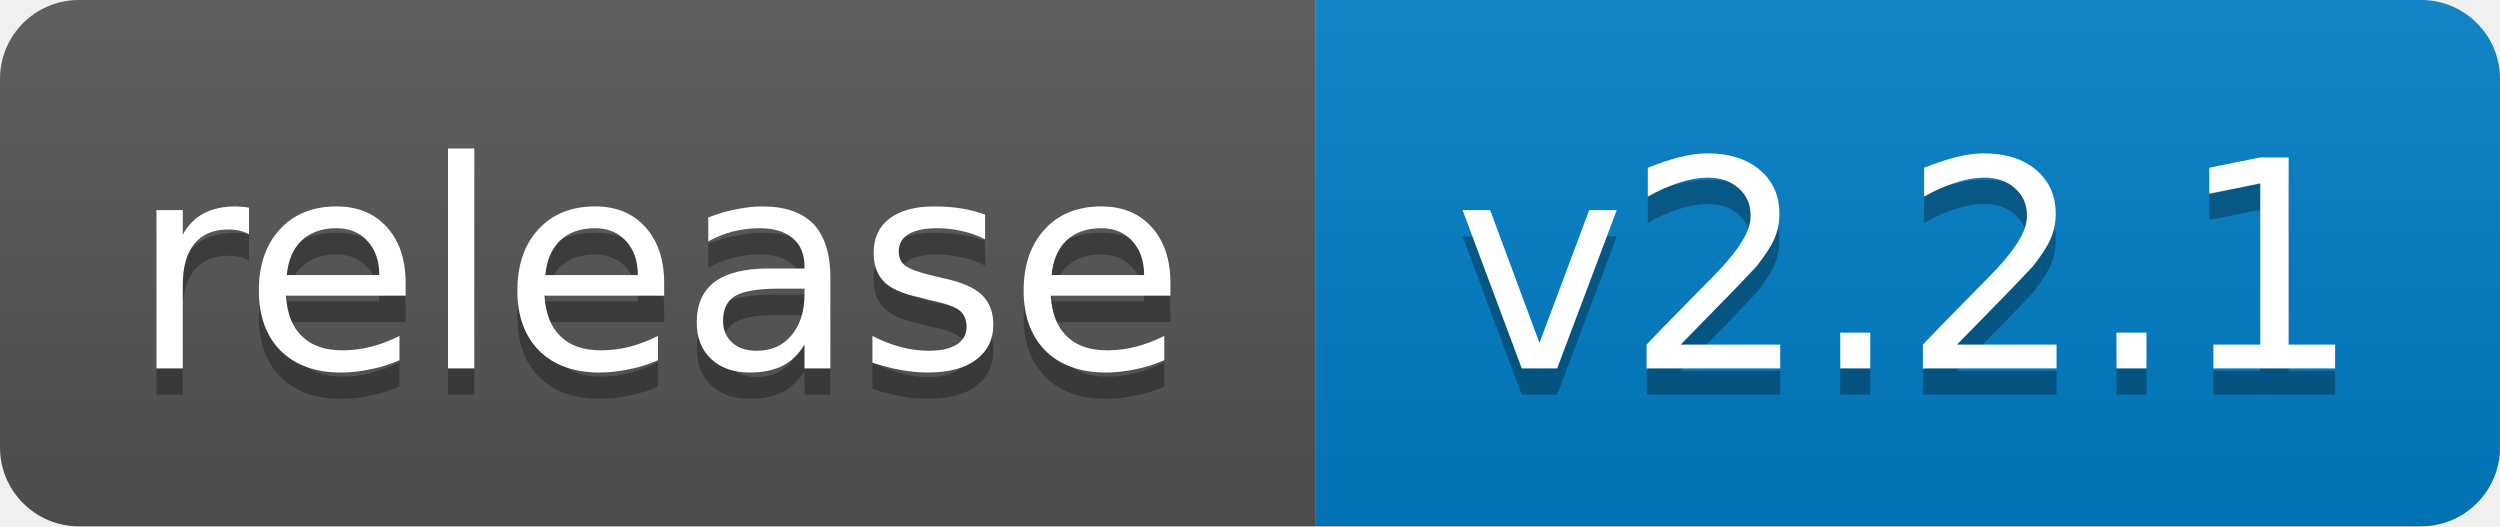
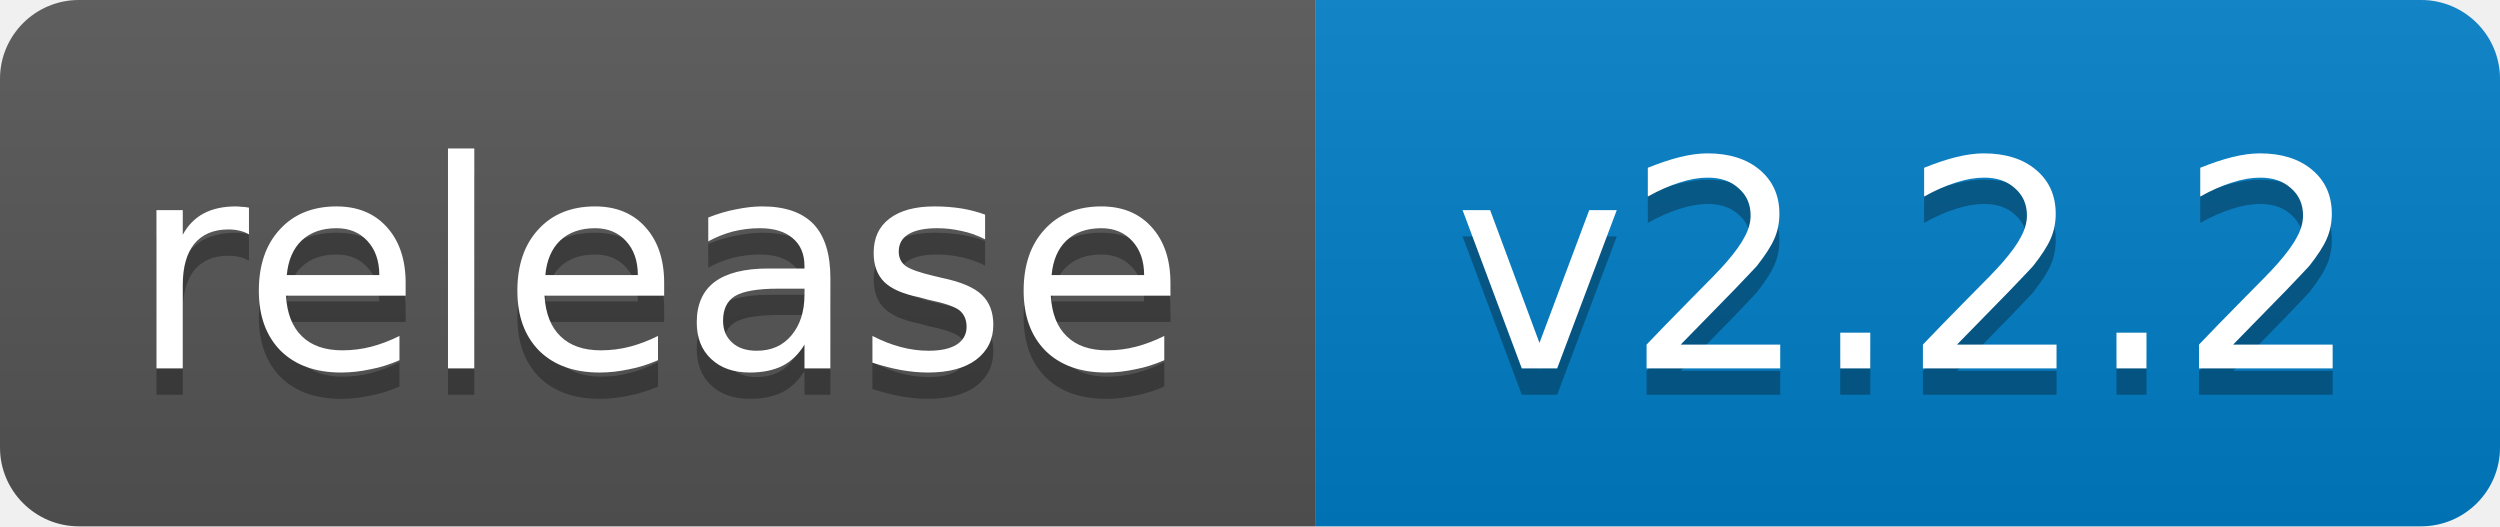
- <svg xmlns="http://www.w3.org/2000/svg" width="95" height="20" role="img" aria-label="release: v2.2.1">
+ <svg xmlns="http://www.w3.org/2000/svg" width="95" height="20" role="img" aria-label="release: v2.2.2">
  <linearGradient id="s" x2="0" y2="100%">
    <stop offset="0" stop-color="#bbb" stop-opacity=".1" />
    <stop offset="1" stop-opacity=".1" />
  </linearGradient>
  <clipPath id="r">
    <rect width="95" height="20" rx="3" fill="#fff" />
  </clipPath>
  <g clip-path="url(#r)">
    <rect width="50" height="20" fill="#555" />
    <rect x="50" width="45" height="20" fill="#007ec6" />
    <rect width="95" height="20" fill="url(#s)" />
  </g>
  <g fill="#fff" text-anchor="middle" font-family="Verdana,Geneva,DejaVu Sans,sans-serif" font-size="11">
    <text x="25.0" y="15" fill="#010101" fill-opacity=".3">release</text>
    <text x="25.0" y="14">release</text>
-     <text x="72.5" y="15" fill="#010101" fill-opacity=".3">v2.2.1</text>
-     <text x="72.5" y="14">v2.2.1</text>
+     <text x="72.5" y="15" fill="#010101" fill-opacity=".3">v2.2.2</text>
+     <text x="72.5" y="14">v2.2.2</text>
  </g>
</svg>
